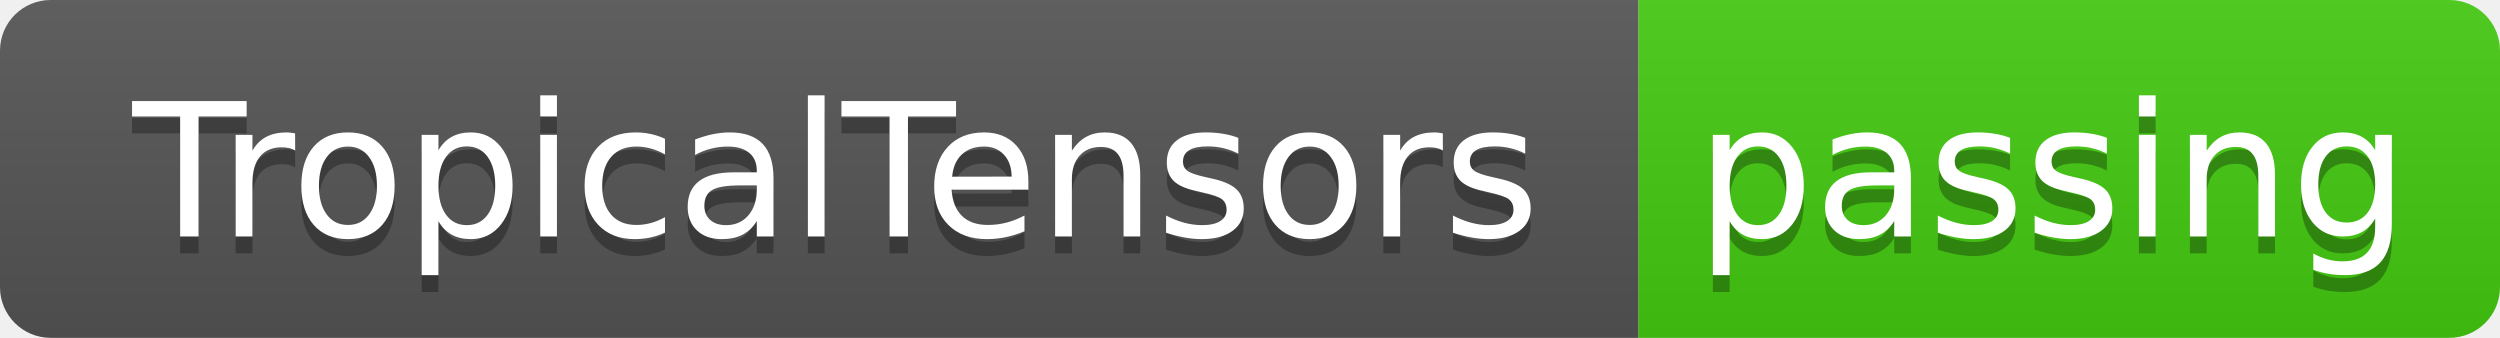
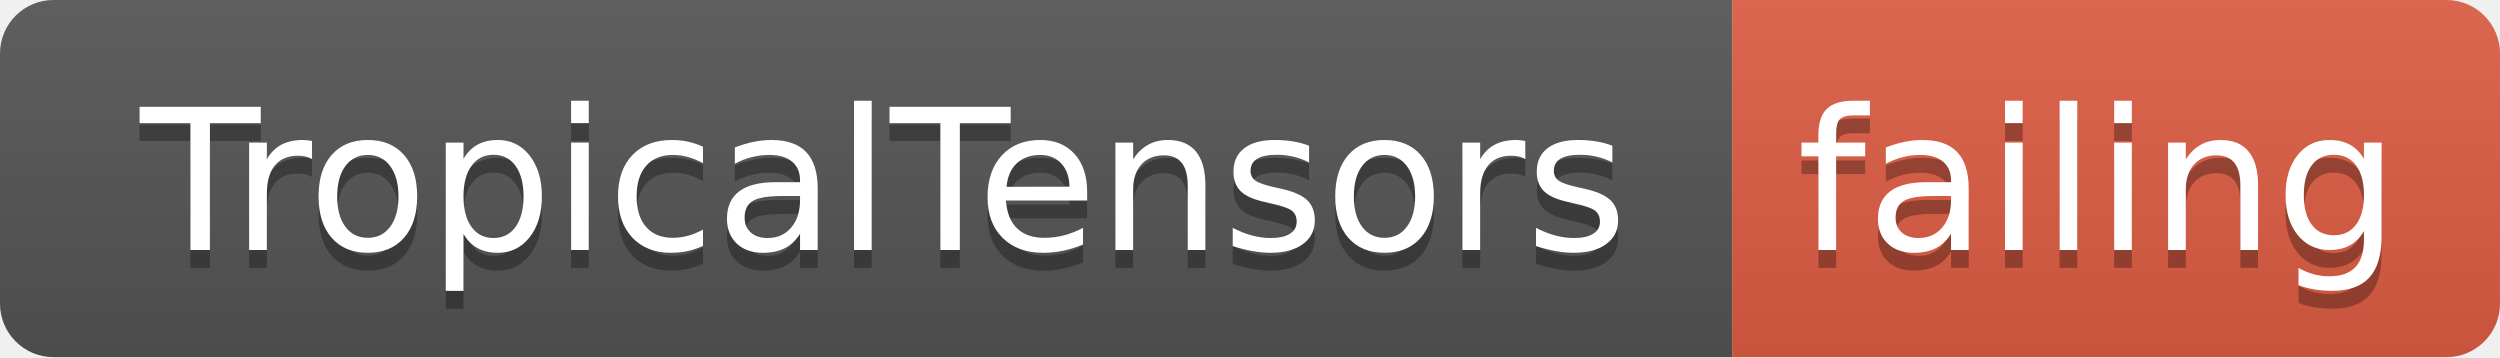
- <svg xmlns="http://www.w3.org/2000/svg" width="148" height="20">
+ <svg xmlns="http://www.w3.org/2000/svg" width="140" height="20">
  <linearGradient id="smooth" x2="0" y2="100%">
    <stop offset="0" stop-color="#bbb" stop-opacity=".1" />
    <stop offset="1" stop-opacity=".1" />
  </linearGradient>
  <clipPath id="round">
-     <rect width="148" height="20" rx="3" fill="#fff" />
+     <rect width="140" height="20" rx="3" fill="#fff" />
  </clipPath>
  <g clip-path="url(#round)">
    <rect width="97" height="20" fill="#555" />
-     <rect x="97" width="51" height="20" fill="#4c1" />
-     <rect width="148" height="20" fill="url(#smooth)" />
+     <rect x="97" width="43" height="20" fill="#e05d44" />
+     <rect width="140" height="20" fill="url(#smooth)" />
  </g>
  <g fill="#fff" text-anchor="middle" font-family="DejaVu Sans,Verdana,Geneva,sans-serif" font-size="110">
    <text x="495" y="150" fill="#010101" fill-opacity=".3" transform="scale(0.1)" textLength="870" lengthAdjust="spacing">TropicalTensors</text>
    <text x="495" y="140" transform="scale(0.1)" textLength="870" lengthAdjust="spacing">TropicalTensors</text>
-     <text x="1215" y="150" fill="#010101" fill-opacity=".3" transform="scale(0.1)" textLength="410" lengthAdjust="spacing">passing</text>
-     <text x="1215" y="140" transform="scale(0.1)" textLength="410" lengthAdjust="spacing">passing</text>
+     <text x="1175" y="150" fill="#010101" fill-opacity=".3" transform="scale(0.1)" textLength="330" lengthAdjust="spacing">failing</text>
+     <text x="1175" y="140" transform="scale(0.1)" textLength="330" lengthAdjust="spacing">failing</text>
  </g>
</svg>
